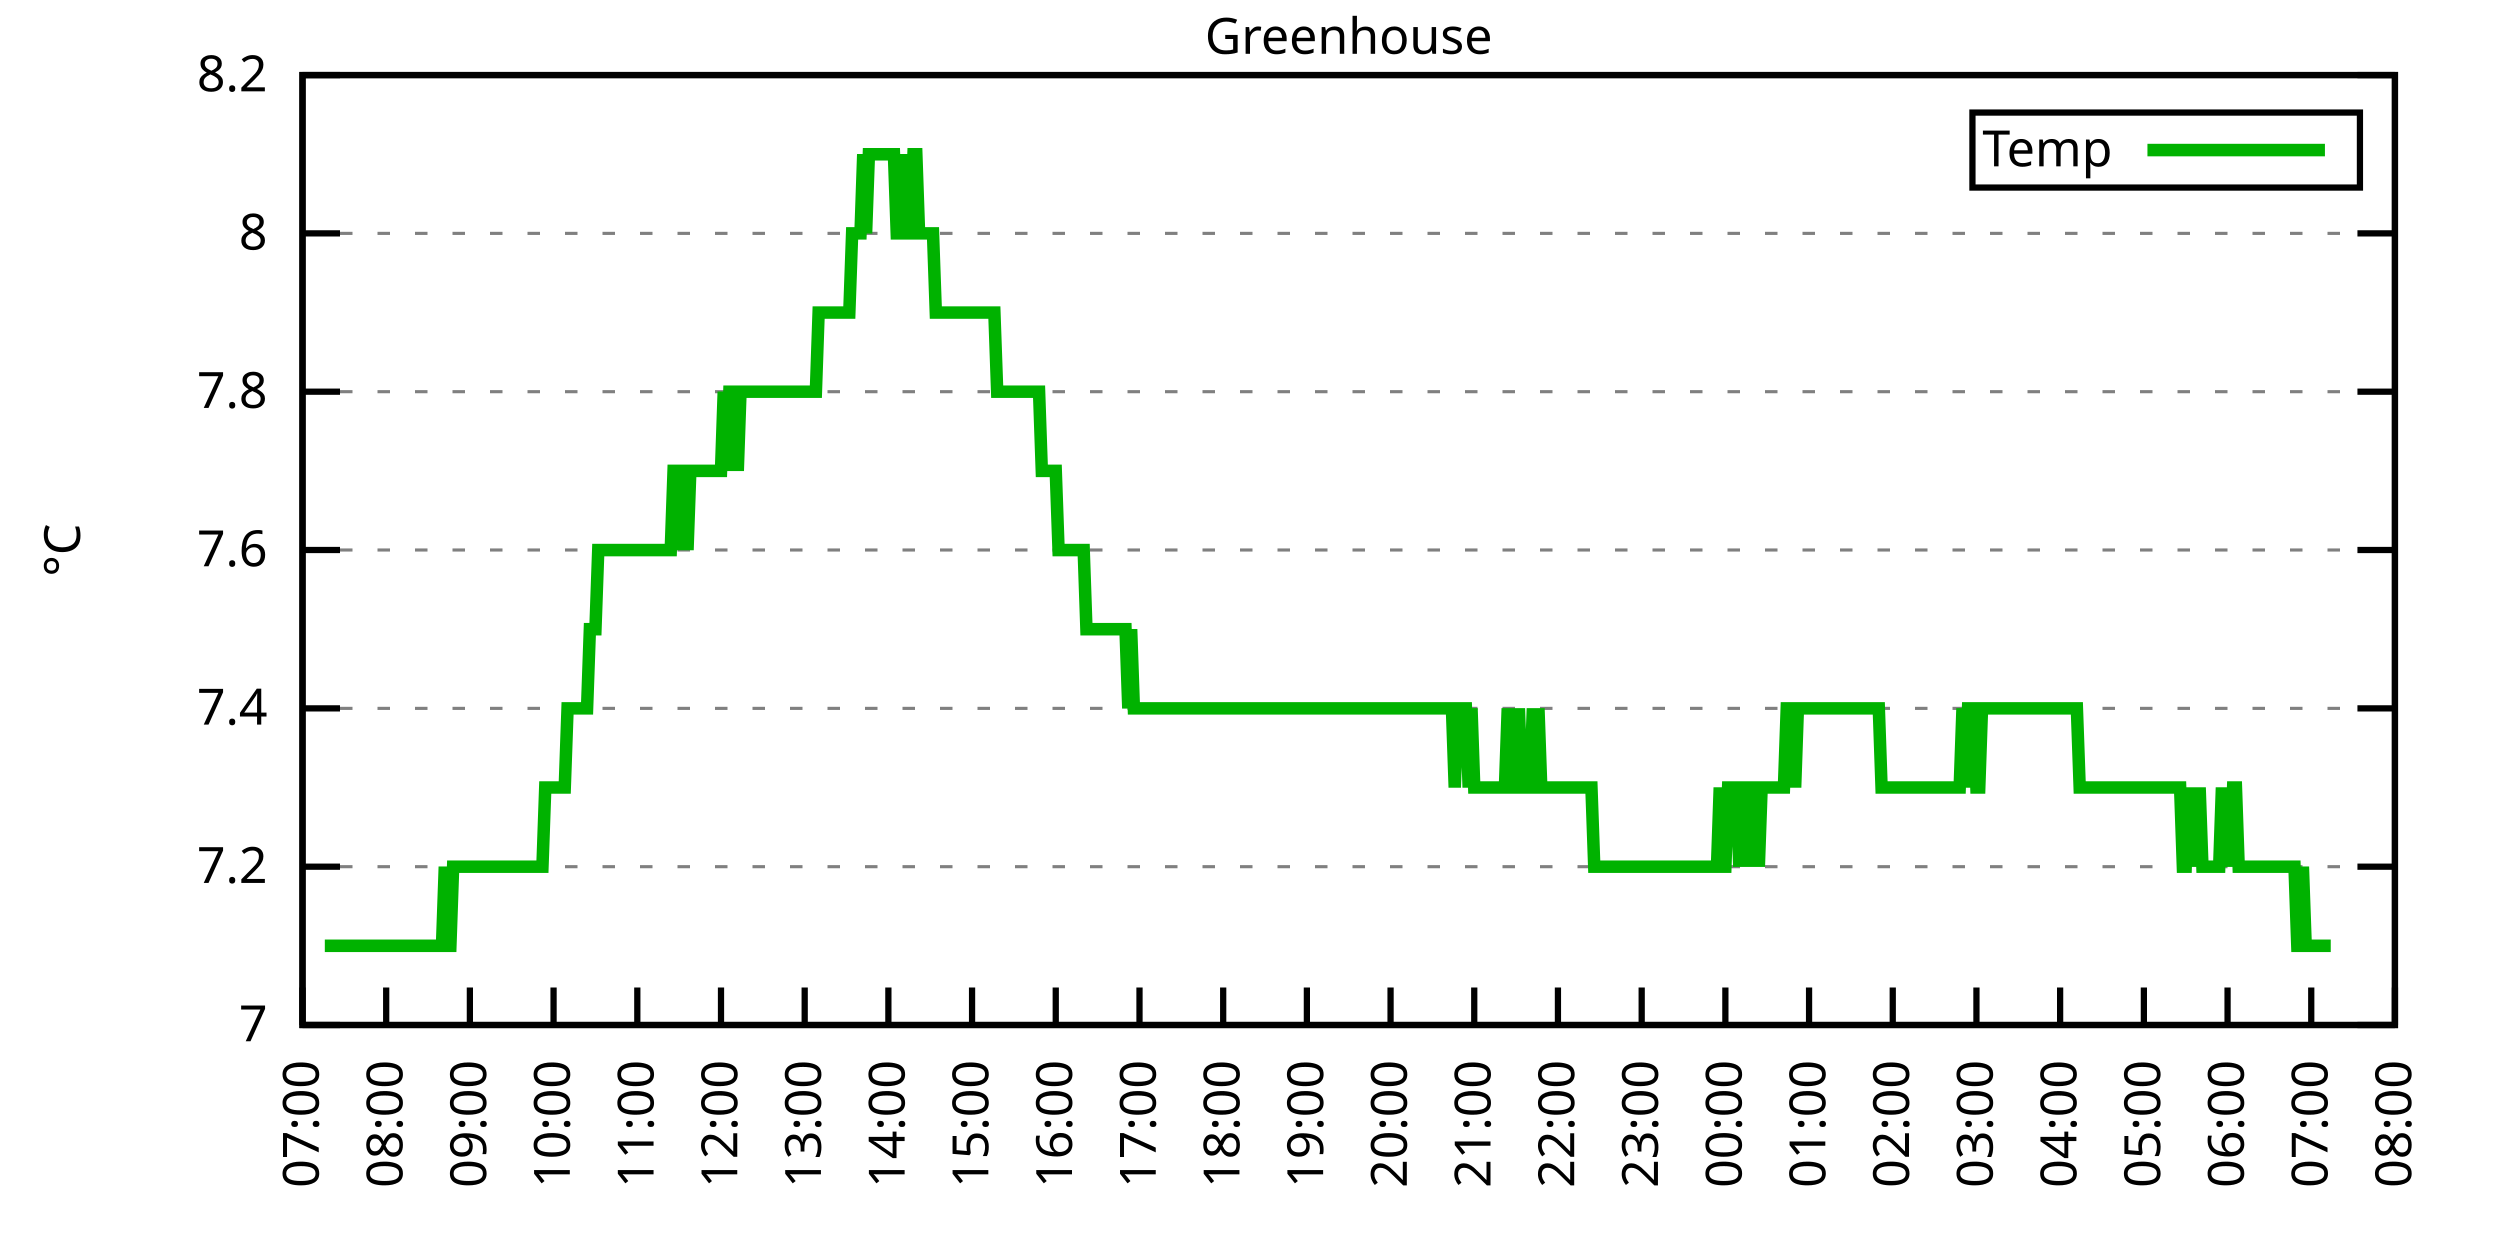
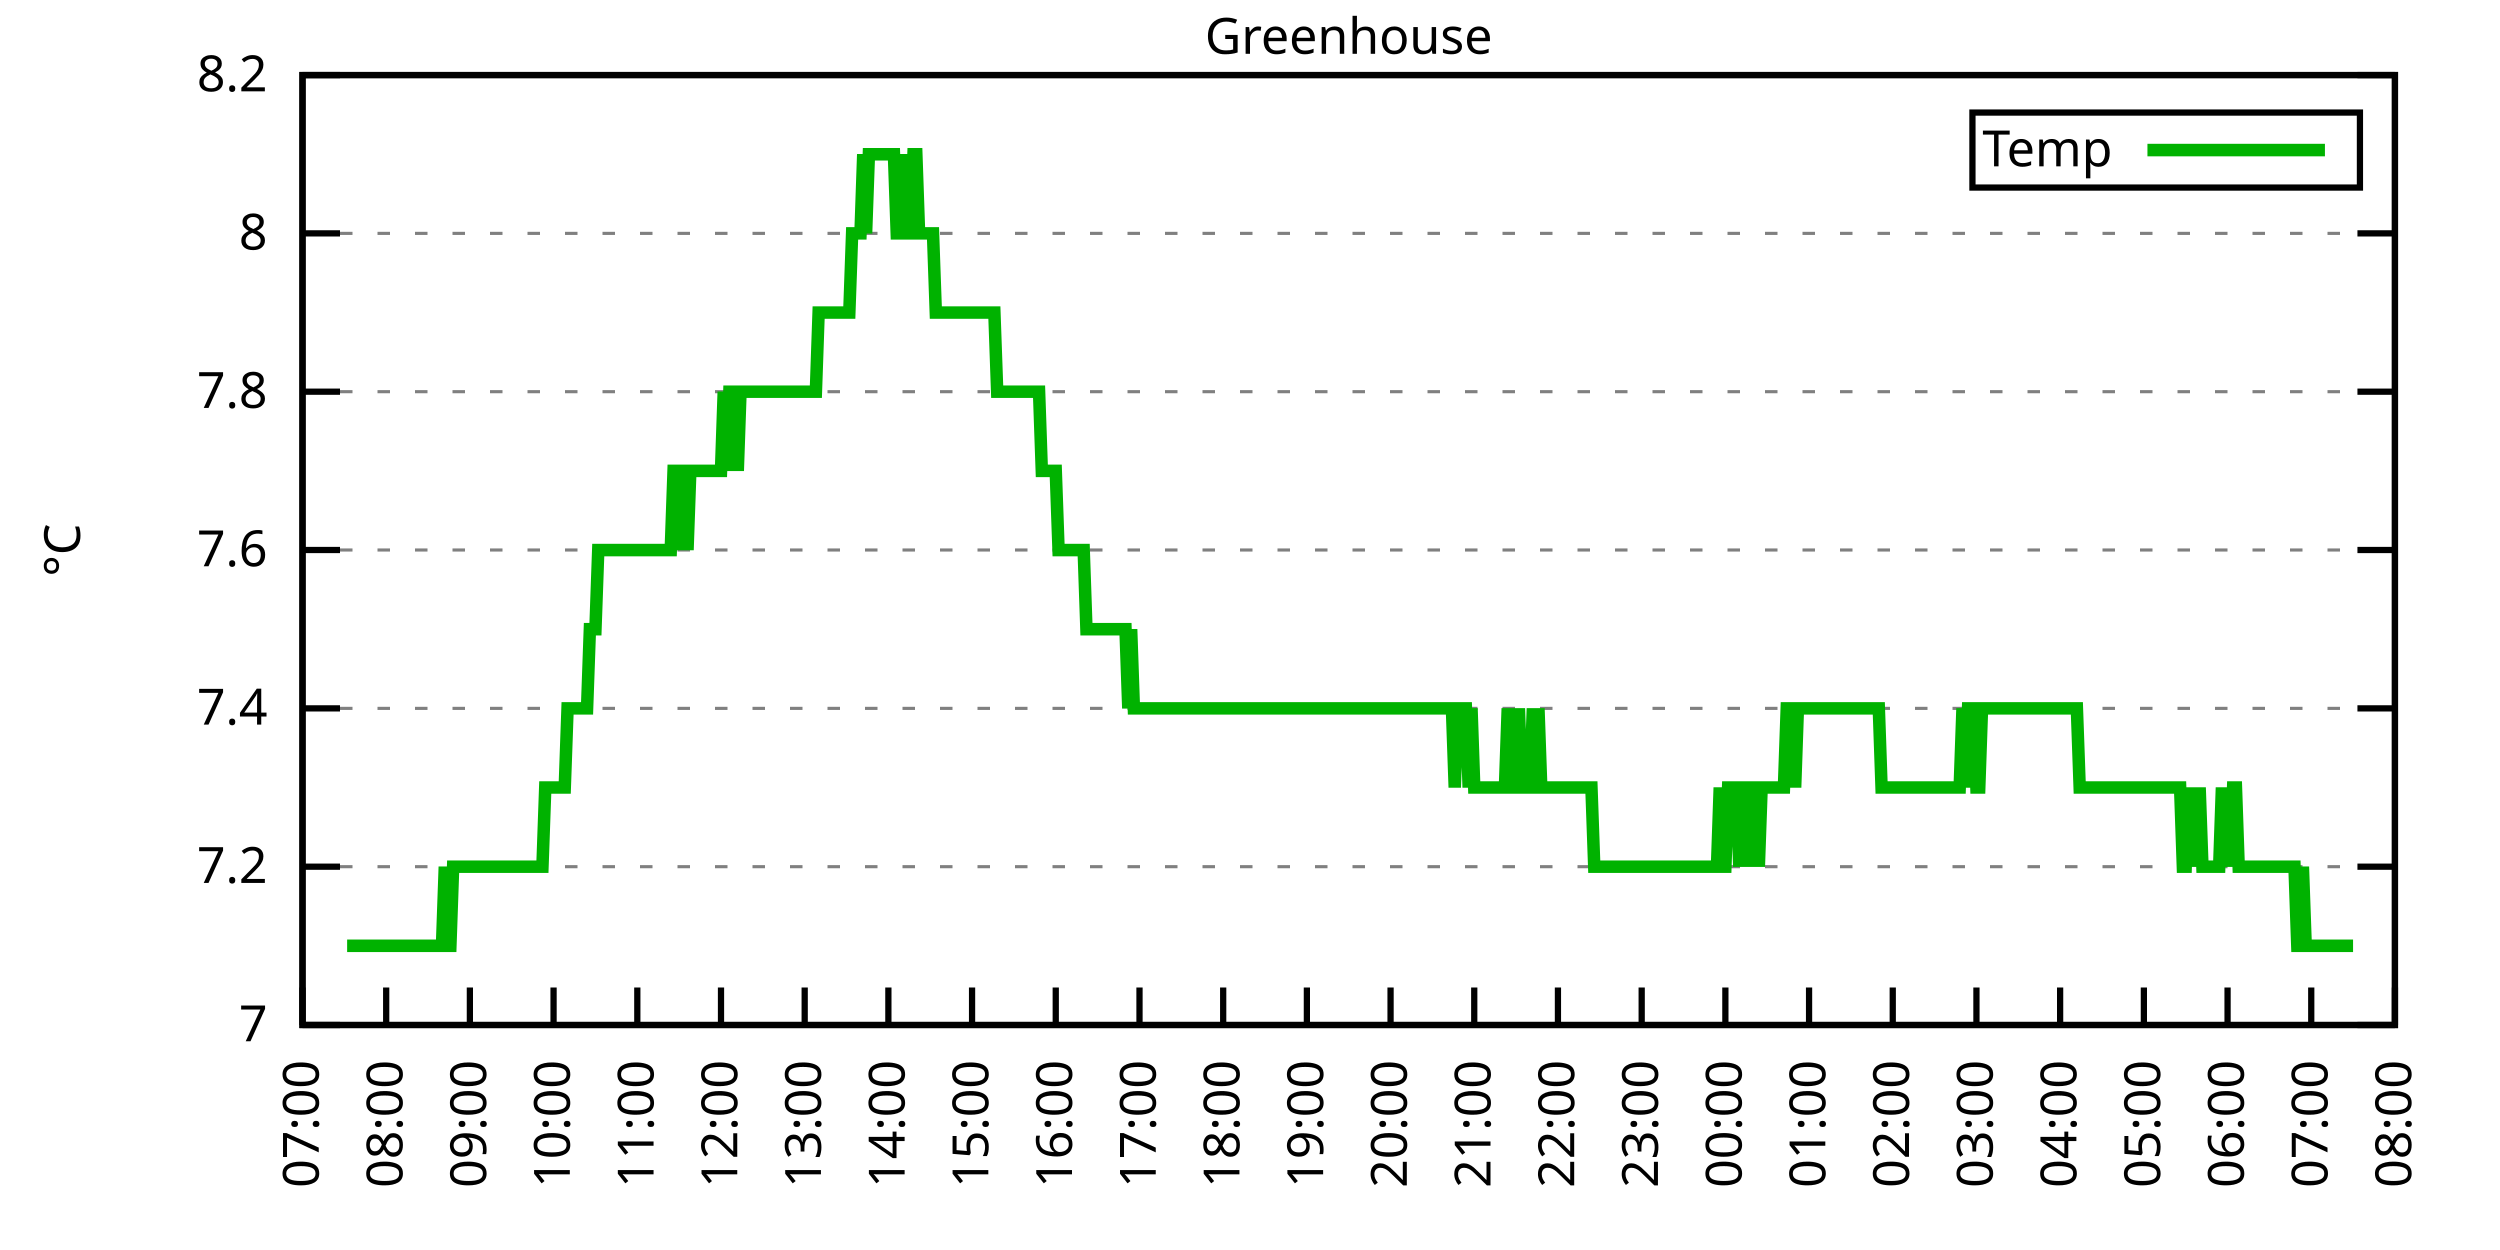
<svg xmlns="http://www.w3.org/2000/svg" xmlns:xlink="http://www.w3.org/1999/xlink" width="400" height="200" viewBox="0 0 400 200">
  <g id="gnuplot_canvas">
    <rect x="0" y="0" width="400" height="200" fill="none" />
    <defs>
      <circle id="gpDot" r="0.5" stroke-width="0.5" stroke="currentColor" />
      <path id="gpPt0" stroke-width="0.333" stroke="currentColor" d="M-1,0 h2 M0,-1 v2" />
      <path id="gpPt1" stroke-width="0.333" stroke="currentColor" d="M-1,-1 L1,1 M1,-1 L-1,1" />
      <path id="gpPt2" stroke-width="0.333" stroke="currentColor" d="M-1,0 L1,0 M0,-1 L0,1 M-1,-1 L1,1 M-1,1 L1,-1" />
      <rect id="gpPt3" stroke-width="0.333" stroke="currentColor" x="-1" y="-1" width="2" height="2" />
      <rect id="gpPt4" stroke-width="0.333" stroke="currentColor" fill="currentColor" x="-1" y="-1" width="2" height="2" />
      <circle id="gpPt5" stroke-width="0.333" stroke="currentColor" cx="0" cy="0" r="1" />
      <use xlink:href="#gpPt5" id="gpPt6" fill="currentColor" stroke="none" />
      <path id="gpPt7" stroke-width="0.333" stroke="currentColor" d="M0,-1.33 L-1.33,0.67 L1.33,0.67 z" />
      <use xlink:href="#gpPt7" id="gpPt8" fill="currentColor" stroke="none" />
      <use xlink:href="#gpPt7" id="gpPt9" stroke="currentColor" transform="rotate(180)" />
      <use xlink:href="#gpPt9" id="gpPt10" fill="currentColor" stroke="none" />
      <use xlink:href="#gpPt3" id="gpPt11" stroke="currentColor" transform="rotate(45)" />
      <use xlink:href="#gpPt11" id="gpPt12" fill="currentColor" stroke="none" />
      <path id="gpPt13" stroke-width="0.333" stroke="currentColor" d="M0,1.330 L1.265,0.411 L0.782,-1.067 L-0.782,-1.076 L-1.265,0.411 z" />
      <use xlink:href="#gpPt13" id="gpPt14" fill="currentColor" stroke="none" />
      <filter id="textbox" filterUnits="objectBoundingBox" x="0" y="0" height="1" width="1">
        <feFlood flood-color="white" flood-opacity="1" result="bgnd" />
        <feComposite in="SourceGraphic" in2="bgnd" operator="atop" />
      </filter>
      <filter id="greybox" filterUnits="objectBoundingBox" x="0" y="0" height="1" width="1">
        <feFlood flood-color="lightgrey" flood-opacity="1" result="grey" />
        <feComposite in="SourceGraphic" in2="grey" operator="atop" />
      </filter>
    </defs>
    <g fill="none" color="white" stroke="currentColor" stroke-width="1.00" stroke-linecap="butt" stroke-linejoin="miter">
</g>
    <g fill="none" color="black" stroke="currentColor" stroke-width="1.00" stroke-linecap="butt" stroke-linejoin="miter">
      <g stroke="none" shape-rendering="crispEdges">
        <polygon fill="rgb(255, 255, 255)" points="48.40,164.00 383.18,164.00 383.18,12.02 48.40,12.02 " />
      </g>
    </g>
    <g fill="none" color="black" stroke="currentColor" stroke-width="1.00" stroke-linecap="butt" stroke-linejoin="miter">
</g>
    <g fill="none" color="black" stroke="black" stroke-width="0.50" stroke-linecap="butt" stroke-linejoin="miter">
</g>
    <g fill="none" color="gray" stroke="currentColor" stroke-width="0.50" stroke-linecap="butt" stroke-linejoin="miter">
      <path stroke="gray" stroke-dasharray="2,4" class="gridline" d="M48.40,164.00 L383.19,164.00  " />
    </g>
    <g fill="none" color="gray" stroke="gray" stroke-width="1.00" stroke-linecap="butt" stroke-linejoin="miter">
</g>
    <g fill="none" color="black" stroke="currentColor" stroke-width="1.00" stroke-linecap="butt" stroke-linejoin="miter">
      <path stroke="black" d="M48.40,164.00 L54.40,164.00 M383.19,164.00 L377.19,164.00  " />
      <g transform="translate(42.80,166.60)" stroke="none" fill="black" font-family="Sans" font-size="8.00" text-anchor="end">
        <text>
          <tspan font-family="Sans"> 7</tspan>
        </text>
      </g>
    </g>
    <g fill="none" color="black" stroke="currentColor" stroke-width="1.00" stroke-linecap="butt" stroke-linejoin="miter">
</g>
    <g fill="none" color="black" stroke="black" stroke-width="0.50" stroke-linecap="butt" stroke-linejoin="miter">
</g>
    <g fill="none" color="gray" stroke="currentColor" stroke-width="0.50" stroke-linecap="butt" stroke-linejoin="miter">
      <path stroke="gray" stroke-dasharray="2,4" class="gridline" d="M48.40,138.67 L383.19,138.67  " />
    </g>
    <g fill="none" color="gray" stroke="gray" stroke-width="1.00" stroke-linecap="butt" stroke-linejoin="miter">
</g>
    <g fill="none" color="black" stroke="currentColor" stroke-width="1.00" stroke-linecap="butt" stroke-linejoin="miter">
      <path stroke="black" d="M48.40,138.67 L54.40,138.67 M383.19,138.67 L377.19,138.67  " />
      <g transform="translate(42.80,141.27)" stroke="none" fill="black" font-family="Sans" font-size="8.00" text-anchor="end">
        <text>
          <tspan font-family="Sans"> 7.2</tspan>
        </text>
      </g>
    </g>
    <g fill="none" color="black" stroke="currentColor" stroke-width="1.00" stroke-linecap="butt" stroke-linejoin="miter">
</g>
    <g fill="none" color="black" stroke="black" stroke-width="0.50" stroke-linecap="butt" stroke-linejoin="miter">
</g>
    <g fill="none" color="gray" stroke="currentColor" stroke-width="0.50" stroke-linecap="butt" stroke-linejoin="miter">
      <path stroke="gray" stroke-dasharray="2,4" class="gridline" d="M48.40,113.34 L383.19,113.34  " />
    </g>
    <g fill="none" color="gray" stroke="gray" stroke-width="1.00" stroke-linecap="butt" stroke-linejoin="miter">
</g>
    <g fill="none" color="black" stroke="currentColor" stroke-width="1.00" stroke-linecap="butt" stroke-linejoin="miter">
      <path stroke="black" d="M48.40,113.34 L54.40,113.34 M383.19,113.34 L377.19,113.34  " />
      <g transform="translate(42.80,115.94)" stroke="none" fill="black" font-family="Sans" font-size="8.00" text-anchor="end">
        <text>
          <tspan font-family="Sans"> 7.4</tspan>
        </text>
      </g>
    </g>
    <g fill="none" color="black" stroke="currentColor" stroke-width="1.00" stroke-linecap="butt" stroke-linejoin="miter">
</g>
    <g fill="none" color="black" stroke="black" stroke-width="0.50" stroke-linecap="butt" stroke-linejoin="miter">
</g>
    <g fill="none" color="gray" stroke="currentColor" stroke-width="0.50" stroke-linecap="butt" stroke-linejoin="miter">
      <path stroke="gray" stroke-dasharray="2,4" class="gridline" d="M48.40,88.00 L383.19,88.00  " />
    </g>
    <g fill="none" color="gray" stroke="gray" stroke-width="1.00" stroke-linecap="butt" stroke-linejoin="miter">
</g>
    <g fill="none" color="black" stroke="currentColor" stroke-width="1.00" stroke-linecap="butt" stroke-linejoin="miter">
      <path stroke="black" d="M48.40,88.00 L54.40,88.00 M383.19,88.00 L377.19,88.00  " />
      <g transform="translate(42.80,90.60)" stroke="none" fill="black" font-family="Sans" font-size="8.00" text-anchor="end">
        <text>
          <tspan font-family="Sans"> 7.6</tspan>
        </text>
      </g>
    </g>
    <g fill="none" color="black" stroke="currentColor" stroke-width="1.00" stroke-linecap="butt" stroke-linejoin="miter">
</g>
    <g fill="none" color="black" stroke="black" stroke-width="0.50" stroke-linecap="butt" stroke-linejoin="miter">
</g>
    <g fill="none" color="gray" stroke="currentColor" stroke-width="0.50" stroke-linecap="butt" stroke-linejoin="miter">
      <path stroke="gray" stroke-dasharray="2,4" class="gridline" d="M48.40,62.67 L383.19,62.67  " />
    </g>
    <g fill="none" color="gray" stroke="gray" stroke-width="1.00" stroke-linecap="butt" stroke-linejoin="miter">
</g>
    <g fill="none" color="black" stroke="currentColor" stroke-width="1.00" stroke-linecap="butt" stroke-linejoin="miter">
      <path stroke="black" d="M48.40,62.67 L54.40,62.67 M383.19,62.67 L377.19,62.67  " />
      <g transform="translate(42.80,65.27)" stroke="none" fill="black" font-family="Sans" font-size="8.00" text-anchor="end">
        <text>
          <tspan font-family="Sans"> 7.8</tspan>
        </text>
      </g>
    </g>
    <g fill="none" color="black" stroke="currentColor" stroke-width="1.00" stroke-linecap="butt" stroke-linejoin="miter">
</g>
    <g fill="none" color="black" stroke="black" stroke-width="0.50" stroke-linecap="butt" stroke-linejoin="miter">
</g>
    <g fill="none" color="gray" stroke="currentColor" stroke-width="0.50" stroke-linecap="butt" stroke-linejoin="miter">
      <path stroke="gray" stroke-dasharray="2,4" class="gridline" d="M48.40,37.34 L383.19,37.34  " />
    </g>
    <g fill="none" color="gray" stroke="gray" stroke-width="1.00" stroke-linecap="butt" stroke-linejoin="miter">
</g>
    <g fill="none" color="black" stroke="currentColor" stroke-width="1.00" stroke-linecap="butt" stroke-linejoin="miter">
      <path stroke="black" d="M48.40,37.34 L54.40,37.34 M383.19,37.34 L377.19,37.34  " />
      <g transform="translate(42.80,39.94)" stroke="none" fill="black" font-family="Sans" font-size="8.00" text-anchor="end">
        <text>
          <tspan font-family="Sans"> 8</tspan>
        </text>
      </g>
    </g>
    <g fill="none" color="black" stroke="currentColor" stroke-width="1.00" stroke-linecap="butt" stroke-linejoin="miter">
</g>
    <g fill="none" color="black" stroke="black" stroke-width="0.50" stroke-linecap="butt" stroke-linejoin="miter">
</g>
    <g fill="none" color="gray" stroke="currentColor" stroke-width="0.50" stroke-linecap="butt" stroke-linejoin="miter">
      <path stroke="gray" stroke-dasharray="2,4" class="gridline" d="M48.40,12.01 L383.19,12.01  " />
    </g>
    <g fill="none" color="gray" stroke="gray" stroke-width="1.00" stroke-linecap="butt" stroke-linejoin="miter">
</g>
    <g fill="none" color="black" stroke="currentColor" stroke-width="1.00" stroke-linecap="butt" stroke-linejoin="miter">
      <path stroke="black" d="M48.40,12.01 L54.40,12.01 M383.19,12.01 L377.19,12.01  " />
      <g transform="translate(42.80,14.61)" stroke="none" fill="black" font-family="Sans" font-size="8.00" text-anchor="end">
        <text>
          <tspan font-family="Sans"> 8.2</tspan>
        </text>
      </g>
    </g>
    <g fill="none" color="black" stroke="currentColor" stroke-width="1.00" stroke-linecap="butt" stroke-linejoin="miter">
      <path stroke="black" d="M48.40,164.00 L48.40,158.00  " />
      <g transform="translate(51.00,169.60) rotate(270.00)" stroke="none" fill="black" font-family="Sans" font-size="8.00" text-anchor="end">
        <text>
          <tspan font-family="Sans">07:00</tspan>
        </text>
      </g>
    </g>
    <g fill="none" color="black" stroke="currentColor" stroke-width="1.00" stroke-linecap="butt" stroke-linejoin="miter">
      <path stroke="black" d="M61.79,164.00 L61.79,158.00  " />
      <g transform="translate(64.39,169.60) rotate(270.00)" stroke="none" fill="black" font-family="Sans" font-size="8.00" text-anchor="end">
        <text>
          <tspan font-family="Sans">08:00</tspan>
        </text>
      </g>
    </g>
    <g fill="none" color="black" stroke="currentColor" stroke-width="1.00" stroke-linecap="butt" stroke-linejoin="miter">
      <path stroke="black" d="M75.18,164.00 L75.18,158.00  " />
      <g transform="translate(77.78,169.60) rotate(270.00)" stroke="none" fill="black" font-family="Sans" font-size="8.00" text-anchor="end">
        <text>
          <tspan font-family="Sans">09:00</tspan>
        </text>
      </g>
    </g>
    <g fill="none" color="black" stroke="currentColor" stroke-width="1.00" stroke-linecap="butt" stroke-linejoin="miter">
      <path stroke="black" d="M88.57,164.00 L88.57,158.00  " />
      <g transform="translate(91.17,169.60) rotate(270.00)" stroke="none" fill="black" font-family="Sans" font-size="8.00" text-anchor="end">
        <text>
          <tspan font-family="Sans">10:00</tspan>
        </text>
      </g>
    </g>
    <g fill="none" color="black" stroke="currentColor" stroke-width="1.00" stroke-linecap="butt" stroke-linejoin="miter">
      <path stroke="black" d="M101.97,164.00 L101.97,158.00  " />
      <g transform="translate(104.57,169.60) rotate(270.00)" stroke="none" fill="black" font-family="Sans" font-size="8.00" text-anchor="end">
        <text>
          <tspan font-family="Sans">11:00</tspan>
        </text>
      </g>
    </g>
    <g fill="none" color="black" stroke="currentColor" stroke-width="1.00" stroke-linecap="butt" stroke-linejoin="miter">
      <path stroke="black" d="M115.36,164.00 L115.36,158.00  " />
      <g transform="translate(117.96,169.60) rotate(270.00)" stroke="none" fill="black" font-family="Sans" font-size="8.00" text-anchor="end">
        <text>
          <tspan font-family="Sans">12:00</tspan>
        </text>
      </g>
    </g>
    <g fill="none" color="black" stroke="currentColor" stroke-width="1.00" stroke-linecap="butt" stroke-linejoin="miter">
      <path stroke="black" d="M128.75,164.00 L128.75,158.00  " />
      <g transform="translate(131.35,169.60) rotate(270.00)" stroke="none" fill="black" font-family="Sans" font-size="8.00" text-anchor="end">
        <text>
          <tspan font-family="Sans">13:00</tspan>
        </text>
      </g>
    </g>
    <g fill="none" color="black" stroke="currentColor" stroke-width="1.00" stroke-linecap="butt" stroke-linejoin="miter">
      <path stroke="black" d="M142.14,164.00 L142.14,158.00  " />
      <g transform="translate(144.74,169.60) rotate(270.00)" stroke="none" fill="black" font-family="Sans" font-size="8.00" text-anchor="end">
        <text>
          <tspan font-family="Sans">14:00</tspan>
        </text>
      </g>
    </g>
    <g fill="none" color="black" stroke="currentColor" stroke-width="1.00" stroke-linecap="butt" stroke-linejoin="miter">
      <path stroke="black" d="M155.53,164.00 L155.53,158.00  " />
      <g transform="translate(158.13,169.60) rotate(270.00)" stroke="none" fill="black" font-family="Sans" font-size="8.00" text-anchor="end">
        <text>
          <tspan font-family="Sans">15:00</tspan>
        </text>
      </g>
    </g>
    <g fill="none" color="black" stroke="currentColor" stroke-width="1.00" stroke-linecap="butt" stroke-linejoin="miter">
      <path stroke="black" d="M168.92,164.00 L168.92,158.00  " />
      <g transform="translate(171.52,169.60) rotate(270.00)" stroke="none" fill="black" font-family="Sans" font-size="8.00" text-anchor="end">
        <text>
          <tspan font-family="Sans">16:00</tspan>
        </text>
      </g>
    </g>
    <g fill="none" color="black" stroke="currentColor" stroke-width="1.00" stroke-linecap="butt" stroke-linejoin="miter">
      <path stroke="black" d="M182.32,164.00 L182.32,158.00  " />
      <g transform="translate(184.92,169.60) rotate(270.00)" stroke="none" fill="black" font-family="Sans" font-size="8.00" text-anchor="end">
        <text>
          <tspan font-family="Sans">17:00</tspan>
        </text>
      </g>
    </g>
    <g fill="none" color="black" stroke="currentColor" stroke-width="1.00" stroke-linecap="butt" stroke-linejoin="miter">
      <path stroke="black" d="M195.71,164.00 L195.71,158.00  " />
      <g transform="translate(198.31,169.60) rotate(270.00)" stroke="none" fill="black" font-family="Sans" font-size="8.00" text-anchor="end">
        <text>
          <tspan font-family="Sans">18:00</tspan>
        </text>
      </g>
    </g>
    <g fill="none" color="black" stroke="currentColor" stroke-width="1.00" stroke-linecap="butt" stroke-linejoin="miter">
      <path stroke="black" d="M209.10,164.00 L209.10,158.00  " />
      <g transform="translate(211.70,169.60) rotate(270.00)" stroke="none" fill="black" font-family="Sans" font-size="8.00" text-anchor="end">
        <text>
          <tspan font-family="Sans">19:00</tspan>
        </text>
      </g>
    </g>
    <g fill="none" color="black" stroke="currentColor" stroke-width="1.00" stroke-linecap="butt" stroke-linejoin="miter">
      <path stroke="black" d="M222.49,164.00 L222.49,158.00  " />
      <g transform="translate(225.09,169.60) rotate(270.00)" stroke="none" fill="black" font-family="Sans" font-size="8.00" text-anchor="end">
        <text>
          <tspan font-family="Sans">20:00</tspan>
        </text>
      </g>
    </g>
    <g fill="none" color="black" stroke="currentColor" stroke-width="1.00" stroke-linecap="butt" stroke-linejoin="miter">
      <path stroke="black" d="M235.88,164.00 L235.88,158.00  " />
      <g transform="translate(238.48,169.60) rotate(270.00)" stroke="none" fill="black" font-family="Sans" font-size="8.00" text-anchor="end">
        <text>
          <tspan font-family="Sans">21:00</tspan>
        </text>
      </g>
    </g>
    <g fill="none" color="black" stroke="currentColor" stroke-width="1.00" stroke-linecap="butt" stroke-linejoin="miter">
      <path stroke="black" d="M249.27,164.00 L249.27,158.00  " />
      <g transform="translate(251.87,169.60) rotate(270.00)" stroke="none" fill="black" font-family="Sans" font-size="8.00" text-anchor="end">
        <text>
          <tspan font-family="Sans">22:00</tspan>
        </text>
      </g>
    </g>
    <g fill="none" color="black" stroke="currentColor" stroke-width="1.00" stroke-linecap="butt" stroke-linejoin="miter">
      <path stroke="black" d="M262.67,164.00 L262.67,158.00  " />
      <g transform="translate(265.27,169.60) rotate(270.00)" stroke="none" fill="black" font-family="Sans" font-size="8.00" text-anchor="end">
        <text>
          <tspan font-family="Sans">23:00</tspan>
        </text>
      </g>
    </g>
    <g fill="none" color="black" stroke="currentColor" stroke-width="1.00" stroke-linecap="butt" stroke-linejoin="miter">
      <path stroke="black" d="M276.06,164.00 L276.06,158.00  " />
      <g transform="translate(278.66,169.60) rotate(270.00)" stroke="none" fill="black" font-family="Sans" font-size="8.00" text-anchor="end">
        <text>
          <tspan font-family="Sans">00:00</tspan>
        </text>
      </g>
    </g>
    <g fill="none" color="black" stroke="currentColor" stroke-width="1.00" stroke-linecap="butt" stroke-linejoin="miter">
      <path stroke="black" d="M289.45,164.00 L289.45,158.00  " />
      <g transform="translate(292.05,169.60) rotate(270.00)" stroke="none" fill="black" font-family="Sans" font-size="8.00" text-anchor="end">
        <text>
          <tspan font-family="Sans">01:00</tspan>
        </text>
      </g>
    </g>
    <g fill="none" color="black" stroke="currentColor" stroke-width="1.00" stroke-linecap="butt" stroke-linejoin="miter">
      <path stroke="black" d="M302.84,164.00 L302.84,158.00  " />
      <g transform="translate(305.44,169.60) rotate(270.00)" stroke="none" fill="black" font-family="Sans" font-size="8.00" text-anchor="end">
        <text>
          <tspan font-family="Sans">02:00</tspan>
        </text>
      </g>
    </g>
    <g fill="none" color="black" stroke="currentColor" stroke-width="1.00" stroke-linecap="butt" stroke-linejoin="miter">
      <path stroke="black" d="M316.23,164.00 L316.23,158.00  " />
      <g transform="translate(318.83,169.60) rotate(270.00)" stroke="none" fill="black" font-family="Sans" font-size="8.00" text-anchor="end">
        <text>
          <tspan font-family="Sans">03:00</tspan>
        </text>
      </g>
    </g>
    <g fill="none" color="black" stroke="currentColor" stroke-width="1.00" stroke-linecap="butt" stroke-linejoin="miter">
      <path stroke="black" d="M329.62,164.00 L329.62,158.00  " />
      <g transform="translate(332.22,169.60) rotate(270.00)" stroke="none" fill="black" font-family="Sans" font-size="8.00" text-anchor="end">
        <text>
          <tspan font-family="Sans">04:00</tspan>
        </text>
      </g>
    </g>
    <g fill="none" color="black" stroke="currentColor" stroke-width="1.00" stroke-linecap="butt" stroke-linejoin="miter">
      <path stroke="black" d="M343.02,164.00 L343.02,158.00  " />
      <g transform="translate(345.62,169.60) rotate(270.00)" stroke="none" fill="black" font-family="Sans" font-size="8.00" text-anchor="end">
        <text>
          <tspan font-family="Sans">05:00</tspan>
        </text>
      </g>
    </g>
    <g fill="none" color="black" stroke="currentColor" stroke-width="1.00" stroke-linecap="butt" stroke-linejoin="miter">
      <path stroke="black" d="M356.41,164.00 L356.41,158.00  " />
      <g transform="translate(359.01,169.60) rotate(270.00)" stroke="none" fill="black" font-family="Sans" font-size="8.00" text-anchor="end">
        <text>
          <tspan font-family="Sans">06:00</tspan>
        </text>
      </g>
    </g>
    <g fill="none" color="black" stroke="currentColor" stroke-width="1.00" stroke-linecap="butt" stroke-linejoin="miter">
      <path stroke="black" d="M369.80,164.00 L369.80,158.00  " />
      <g transform="translate(372.40,169.60) rotate(270.00)" stroke="none" fill="black" font-family="Sans" font-size="8.00" text-anchor="end">
        <text>
          <tspan font-family="Sans">07:00</tspan>
        </text>
      </g>
    </g>
    <g fill="none" color="black" stroke="currentColor" stroke-width="1.00" stroke-linecap="butt" stroke-linejoin="miter">
      <path stroke="black" d="M383.19,164.00 L383.19,158.00  " />
      <g transform="translate(385.79,169.60) rotate(270.00)" stroke="none" fill="black" font-family="Sans" font-size="8.00" text-anchor="end">
        <text>
          <tspan font-family="Sans">08:00</tspan>
        </text>
      </g>
    </g>
    <g fill="none" color="black" stroke="currentColor" stroke-width="1.00" stroke-linecap="butt" stroke-linejoin="miter">
</g>
    <g fill="none" color="black" stroke="currentColor" stroke-width="1.00" stroke-linecap="butt" stroke-linejoin="miter">
      <path stroke="black" d="M48.40,12.01 L48.40,164.00 L383.19,164.00 L383.19,12.01 L48.40,12.01 Z  " />
    </g>
    <g fill="none" color="black" stroke="currentColor" stroke-width="1.00" stroke-linecap="butt" stroke-linejoin="miter">
</g>
    <g fill="none" color="black" stroke="currentColor" stroke-width="1.00" stroke-linecap="butt" stroke-linejoin="miter">
      <path stroke="black" d="M315.59,30.01 L315.59,18.01 L377.59,18.01 L377.59,30.01 L315.59,30.01 Z  " />
    </g>
    <g id="Greenhouse_plot_1">
      <g fill="none" color="white" stroke="black" stroke-width="2.00" stroke-linecap="butt" stroke-linejoin="miter">
</g>
      <g fill="none" color="black" stroke="currentColor" stroke-width="2.00" stroke-linecap="butt" stroke-linejoin="miter">
        <g transform="translate(337.99,26.61)" stroke="none" fill="black" font-family="Sans" font-size="8.00" text-anchor="end">
          <text>
            <tspan font-family="Sans">Temp</tspan>
          </text>
        </g>
      </g>
      <g fill="none" color="black" stroke="currentColor" stroke-width="2.00" stroke-linecap="butt" stroke-linejoin="miter">
-         <path stroke="rgb(  0, 178,   0)" d="M343.59,24.01 L371.99,24.01 M51.97,151.33 L52.42,151.33 L52.86,151.33 L53.31,151.33 L53.76,151.33 L54.20,151.33   L54.65,151.33 L55.10,151.33 L55.54,151.33 L55.99,151.33 L56.43,151.33 L56.88,151.33 L57.33,151.33 L57.77,151.33   L58.22,151.33 L58.67,151.33 L59.11,151.33 L59.56,151.33 L60.01,151.33 L60.45,151.33 L60.90,151.33 L61.35,151.33   L61.79,151.33 L62.24,151.33 L62.68,151.33 L63.13,151.33 L63.58,151.33 L64.02,151.33 L64.47,151.33 L64.92,151.33   L65.36,151.33 L65.81,151.33 L66.26,151.33 L66.70,151.33 L67.15,151.33 L67.59,151.33 L68.04,151.33 L68.49,151.33   L68.93,151.33 L69.38,151.33 L69.83,151.33 L70.27,151.33 L70.72,151.33 L71.17,138.67 L71.61,151.33 L72.06,151.33   L72.50,138.67 L72.95,138.67 L73.40,138.67 L73.84,138.67 L74.29,138.67 L74.74,138.67 L75.18,138.67 L75.63,138.67   L76.08,138.67 L76.52,138.67 L76.97,138.67 L77.42,138.67 L77.86,138.67 L78.31,138.67 L78.75,138.67 L79.20,138.67   L79.65,138.67 L80.09,138.67 L80.54,138.67 L80.99,138.67 L81.43,138.67 L81.88,138.67 L82.33,138.67 L82.77,138.67   L83.22,138.67 L83.66,138.67 L84.11,138.67 L84.56,138.67 L85.00,138.67 L85.45,138.67 L85.90,138.67 L86.34,138.67   L86.79,138.67 L87.24,126.00 L87.68,126.00 L88.13,126.00 L88.57,126.00 L89.02,126.00 L89.47,126.00 L89.91,126.00   L90.36,126.00 L90.81,113.34 L91.25,113.34 L91.70,113.34 L92.15,113.34 L92.59,113.34 L93.04,113.34 L93.49,113.34   L93.93,113.34 L94.38,100.67 L94.82,100.67 L95.27,100.67 L95.72,88.01 L96.16,88.01 L96.61,88.01 L97.06,88.01   L97.50,88.01 L97.95,88.01 L98.40,88.01 L98.84,88.01 L99.29,88.01 L99.73,88.01 L100.18,88.01 L100.63,88.01   L101.07,88.01 L101.52,88.01 L101.97,88.01 L102.41,88.01 L102.86,88.01 L103.31,88.01 L103.75,88.01 L104.20,88.01   L104.64,88.01 L105.09,88.01 L105.54,88.01 L105.98,88.01 L106.43,88.01 L106.88,88.01 L107.32,88.01 L107.77,75.34   L108.22,75.34 L108.66,75.34 L109.11,88.01 L109.55,75.34 L110.00,88.01 L110.45,75.34 L110.89,75.34 L111.34,75.34   L111.79,75.34 L112.23,75.34 L112.68,75.34 L113.13,75.34 L113.57,75.34 L114.02,75.34 L114.47,75.34 L114.91,75.34   L115.36,75.34 L115.80,62.67 L116.25,75.34 L116.70,62.67 L117.14,62.67 L117.59,62.67 L118.04,75.34 L118.48,62.67   L118.93,62.67 L119.38,62.67 L119.82,62.67 L120.27,62.67 L120.71,62.67 L121.16,62.67 L121.61,62.67 L122.05,62.67   L122.50,62.67 L122.95,62.67 L123.39,62.67 L123.84,62.67 L124.29,62.67 L124.73,62.67 L125.18,62.67 L125.62,62.67   L126.07,62.67 L126.52,62.67 L126.96,62.67 L127.41,62.67 L127.86,62.67 L128.30,62.67 L128.75,62.67 L129.20,62.67   L129.64,62.67 L130.09,62.67 L130.54,62.67 L130.98,50.01 L131.43,50.01 L131.87,50.01 L132.32,50.01 L132.77,50.01   L133.21,50.01 L133.66,50.01 L134.11,50.01 L134.55,50.01 L135.00,50.01 L135.45,50.01 L135.89,50.01 L136.34,37.34   L136.78,37.34 L137.23,37.34 L137.68,37.34 L138.12,24.68 L138.57,37.34 L139.02,24.68 L139.46,24.68 L139.91,24.68   L140.36,24.68 L140.80,24.68 L141.25,24.68 L141.69,24.68 L142.14,24.68 L142.59,24.68 L143.03,24.68 L143.48,37.34   L143.93,37.34 L144.37,24.68 L144.82,37.34 L145.27,37.34 L145.71,37.34 L146.16,24.68 L146.61,24.68 L147.05,37.34   L147.50,37.34 L147.94,37.34 L148.39,37.34 L148.84,37.34 L149.28,37.34 L149.73,50.01 L150.18,50.01 L150.62,50.01   L151.07,50.01 L151.52,50.01 L151.96,50.01 L152.41,50.01 L152.85,50.01 L153.30,50.01 L153.75,50.01 L154.19,50.01   L154.64,50.01 L155.09,50.01 L155.53,50.01 L155.98,50.01 L156.43,50.01 L156.87,50.01 L157.32,50.01 L157.76,50.01   L158.21,50.01 L158.66,50.01 L159.10,50.01 L159.55,62.67 L160.00,62.67 L160.44,62.67 L160.89,62.67 L161.34,62.67   L161.78,62.67 L162.23,62.67 L162.67,62.67 L163.12,62.67 L163.57,62.67 L164.01,62.67 L164.46,62.67 L164.91,62.67   L165.35,62.67 L165.80,62.67 L166.25,62.67 L166.69,75.34 L167.14,75.34 L167.59,75.34 L168.03,75.34 L168.48,75.34   L168.92,75.34 L169.37,88.01 L169.82,88.01 L170.26,88.01 L170.71,88.01 L171.16,88.01 L171.60,88.01 L172.05,88.01   L172.50,88.01 L172.94,88.01 L173.39,88.01 L173.83,100.67 L174.28,100.67 L174.73,100.67 L175.17,100.67 L175.62,100.67   L176.07,100.67 L176.51,100.67 L176.96,100.67 L177.41,100.67 L177.85,100.67 L178.30,100.67 L178.74,100.67 L179.19,100.67   L179.64,100.67 L180.08,100.67 L180.53,113.34 L180.98,100.67 L181.42,113.34 L181.87,113.34 L182.32,113.34 L182.76,113.34   L183.21,113.34 L183.66,113.34 L184.10,113.34 L184.55,113.34 L184.99,113.34 L185.44,113.34 L185.89,113.34 L186.33,113.34   L186.78,113.34 L187.23,113.34 L187.67,113.34 L188.12,113.34 L188.57,113.34 L189.01,113.34 L189.46,113.34 L189.90,113.34   L190.35,113.34 L190.80,113.34 L191.24,113.34 L191.69,113.34 L192.14,113.34 L192.58,113.34 L193.03,113.34 L193.48,113.34   L193.92,113.34 L194.37,113.34 L194.81,113.34 L195.26,113.34 L195.71,113.34 L196.15,113.34 L196.60,113.34 L197.05,113.34   L197.49,113.34 L197.94,113.34 L198.39,113.34 L198.83,113.34 L199.28,113.34 L199.73,113.34 L200.17,113.34 L200.62,113.34   L201.06,113.34 L201.51,113.34 L201.96,113.34 L202.40,113.34 L202.85,113.34 L203.30,113.34 L203.74,113.34 L204.19,113.34   L204.64,113.34 L205.08,113.34 L205.53,113.34 L205.97,113.34 L206.42,113.34 L206.87,113.34 L207.31,113.34 L207.76,113.34   L208.21,113.34 L208.65,113.34 L209.10,113.34 L209.55,113.34 L209.99,113.34 L210.44,113.34 L210.88,113.34 L211.33,113.34   L211.78,113.34 L212.22,113.34 L212.67,113.34 L213.12,113.34 L213.56,113.34 L214.01,113.34 L214.46,113.34 L214.90,113.34   L215.35,113.34 L215.80,113.34 L216.24,113.34 L216.69,113.34 L217.13,113.34 L217.58,113.34 L218.03,113.34 L218.47,113.34   L218.92,113.34 L219.37,113.34 L219.81,113.34 L220.26,113.34 L220.71,113.34 L221.15,113.34 L221.60,113.34 L222.04,113.34   L222.49,113.34 L222.94,113.34 L223.38,113.34 L223.83,113.34 L224.28,113.34 L224.72,113.34 L225.17,113.34 L225.62,113.34   L226.06,113.34 L226.51,113.34 L226.95,113.34 L227.40,113.34 L227.85,113.34 L228.29,113.34 L228.74,113.34 L229.19,113.34   L229.63,113.34 L230.08,113.34 L230.53,113.34 L230.97,113.34 L231.42,113.34 L231.86,113.34 L232.31,113.34 L232.76,126.00   L233.20,113.34 L233.65,113.34 L234.10,113.34 L234.54,113.34 L234.99,126.00 L235.44,113.34 L235.88,126.00 L236.33,126.00   L236.78,126.00 L237.22,126.00 L237.67,126.00 L238.11,126.00 L238.56,126.00 L239.01,126.00 L239.45,126.00 L239.90,126.00   L240.35,126.00 L240.79,126.00 L241.24,113.34 L241.69,126.00 L242.13,126.00 L242.58,126.00 L243.02,113.34 L243.47,126.00   L243.92,126.00 L244.36,126.00 L244.81,126.00 L245.26,113.34 L245.70,126.00 L246.15,113.34 L246.60,126.00 L247.04,126.00   L247.49,126.00 L247.93,126.00 L248.38,126.00 L248.83,126.00 L249.27,126.00 L249.72,126.00 L250.17,126.00 L250.61,126.00   L251.06,126.00 L251.51,126.00 L251.95,126.00 L252.40,126.00 L252.85,126.00 L253.29,126.00 L253.74,126.00 L254.18,126.00   L254.63,126.00 L255.08,138.67 L255.52,138.67 L255.97,138.67 L256.42,138.67 L256.86,138.67 L257.31,138.67 L257.76,138.67   L258.20,138.67 L258.65,138.67 L259.09,138.67 L259.54,138.67 L259.99,138.67 L260.43,138.67 L260.88,138.67 L261.33,138.67   L261.77,138.67 L262.22,138.67 L262.67,138.67 L263.11,138.67 L263.56,138.67 L264.00,138.67 L264.45,138.67 L264.90,138.67   L265.34,138.67 L265.79,138.67 L266.24,138.67 L266.68,138.67 L267.13,138.67 L267.58,138.67 L268.02,138.67 L268.47,138.67   L268.92,138.67 L269.36,138.67 L269.81,138.67 L270.25,138.67 L270.70,138.67 L271.15,138.67 L271.59,138.67 L272.04,138.67   L272.49,138.67 L272.93,138.67 L273.38,138.67 L273.83,138.67 L274.27,138.67 L274.72,138.67 L275.16,126.00 L275.61,138.67   L276.06,138.67 L276.50,126.00 L276.95,126.00 L277.40,126.00 L277.84,126.00 L278.29,138.67 L278.74,126.00 L279.18,126.00   L279.63,126.00 L280.07,138.67 L280.52,126.00 L280.97,126.00 L281.41,138.67 L281.86,126.00 L282.31,126.00 L282.75,126.00   L283.20,126.00 L283.65,126.00 L284.09,126.00 L284.54,126.00 L284.98,126.00 L285.43,126.00 L285.88,113.34 L286.32,113.34   L286.77,113.34 L287.22,126.00 L287.66,113.34 L288.11,113.34 L288.56,113.34 L289.00,113.34 L289.45,113.34 L289.90,113.34   L290.34,113.34 L290.79,113.34 L291.23,113.34 L291.68,113.34 L292.13,113.34 L292.57,113.34 L293.02,113.34 L293.47,113.34   L293.91,113.34 L294.36,113.34 L294.81,113.34 L295.25,113.34 L295.70,113.34 L296.14,113.34 L296.59,113.34 L297.04,113.34   L297.48,113.34 L297.93,113.34 L298.38,113.34 L298.82,113.34 L299.27,113.34 L299.72,113.34 L300.16,113.34 L300.61,113.34   L301.05,126.00 L301.50,126.00 L301.95,126.00 L302.39,126.00 L302.84,126.00 L303.29,126.00 L303.73,126.00 L304.18,126.00   L304.63,126.00 L305.07,126.00 L305.52,126.00 L305.97,126.00 L306.41,126.00 L306.86,126.00 L307.30,126.00 L307.75,126.00   L308.20,126.00 L308.64,126.00 L309.09,126.00 L309.54,126.00 L309.98,126.00 L310.43,126.00 L310.88,126.00 L311.32,126.00   L311.77,126.00 L312.21,126.00 L312.66,126.00 L313.11,126.00 L313.55,126.00 L314.00,113.34 L314.45,126.00 L314.89,113.34   L315.34,113.34 L315.79,113.34 L316.23,126.00 L316.68,126.00 L317.12,113.34 L317.57,113.34 L318.02,113.34 L318.46,113.34   L318.91,113.34 L319.36,113.34 L319.80,113.34 L320.25,113.34 L320.70,113.34 L321.14,113.34 L321.59,113.34 L322.04,113.34   L322.48,113.34 L322.93,113.34 L323.37,113.34 L323.82,113.34 L324.27,113.34 L324.71,113.34 L325.16,113.34 L325.61,113.34   L326.05,113.34 L326.50,113.34 L326.95,113.34 L327.39,113.34 L327.84,113.34 L328.28,113.34 L328.73,113.34 L329.18,113.34   L329.62,113.34 L330.07,113.34 L330.52,113.34 L330.96,113.34 L331.41,113.34 L331.86,113.34 L332.30,113.34 L332.75,126.00   L333.19,126.00 L333.64,126.00 L334.09,126.00 L334.53,126.00 L334.98,126.00 L335.43,126.00 L335.87,126.00 L336.32,126.00   L336.77,126.00 L337.21,126.00 L337.66,126.00 L338.10,126.00 L338.55,126.00 L339.00,126.00 L339.44,126.00 L339.89,126.00   L340.34,126.00 L340.78,126.00 L341.23,126.00 L341.68,126.00 L342.12,126.00 L342.57,126.00 L343.02,126.00 L343.46,126.00   L343.91,126.00 L344.35,126.00 L344.80,126.00 L345.25,126.00 L345.69,126.00 L346.14,126.00 L346.59,126.00 L347.03,126.00   L347.48,126.00 L347.93,126.00 L348.37,126.00 L348.82,126.00 L349.26,138.67 L349.71,138.67 L350.16,126.00 L350.60,138.67   L351.05,126.00 L351.50,138.67 L351.94,126.00 L352.39,138.67 L352.84,138.67 L353.28,138.67 L353.73,138.67 L354.17,138.67   L354.62,138.67 L355.07,138.67 L355.51,126.00 L355.96,138.67 L356.41,126.00 L356.85,138.67 L357.30,126.00 L357.75,126.00   L358.19,138.67 L358.64,138.67 L359.09,138.67 L359.53,138.67 L359.98,138.67 L360.42,138.67 L360.87,138.67 L361.32,138.67   L361.76,138.67 L362.21,138.67 L362.66,138.67 L363.10,138.67 L363.55,138.67 L364.00,138.67 L364.44,138.67 L364.89,138.67   L365.33,138.67 L365.78,138.67 L366.23,138.67 L366.67,138.67 L367.12,138.67 L367.57,151.33 L368.01,151.33 L368.46,138.67   L368.91,151.33 L369.35,151.33 L369.80,151.33 L370.24,151.33 L370.69,151.33 L371.14,151.33 L371.58,151.33 L372.03,151.33   L372.48,151.33 L372.92,151.33  " />
+         <path stroke="rgb(  0, 178,   0)" d="M343.59,24.01 L371.99,24.01 M55.54,151.33 L55.99,151.33 L56.43,151.33 L56.88,151.33 L57.33,151.33 L57.77,151.33   L58.22,151.33 L58.67,151.33 L59.11,151.33 L59.56,151.33 L60.01,151.33 L60.45,151.33 L60.90,151.33 L61.35,151.33   L61.79,151.33 L62.24,151.33 L62.68,151.33 L63.13,151.33 L63.58,151.33 L64.02,151.33 L64.47,151.33 L64.92,151.33   L65.36,151.33 L65.81,151.33 L66.26,151.33 L66.70,151.33 L67.15,151.33 L67.59,151.33 L68.04,151.33 L68.49,151.33   L68.93,151.33 L69.38,151.33 L69.83,151.33 L70.27,151.33 L70.72,151.33 L71.17,138.67 L71.61,151.33 L72.06,151.33   L72.50,138.67 L72.95,138.67 L73.40,138.67 L73.84,138.67 L74.29,138.67 L74.74,138.67 L75.18,138.67 L75.63,138.67   L76.08,138.67 L76.52,138.67 L76.97,138.67 L77.42,138.67 L77.86,138.67 L78.31,138.67 L78.75,138.67 L79.20,138.67   L79.65,138.67 L80.09,138.67 L80.54,138.67 L80.99,138.67 L81.43,138.67 L81.88,138.67 L82.33,138.67 L82.77,138.67   L83.22,138.67 L83.66,138.67 L84.11,138.67 L84.56,138.67 L85.00,138.67 L85.45,138.67 L85.90,138.67 L86.34,138.67   L86.79,138.67 L87.24,126.00 L87.68,126.00 L88.13,126.00 L88.57,126.00 L89.02,126.00 L89.47,126.00 L89.91,126.00   L90.36,126.00 L90.81,113.34 L91.25,113.34 L91.70,113.34 L92.15,113.34 L92.59,113.34 L93.04,113.34 L93.49,113.34   L93.93,113.34 L94.38,100.67 L94.82,100.67 L95.27,100.67 L95.72,88.01 L96.16,88.01 L96.61,88.01 L97.06,88.01   L97.50,88.01 L97.95,88.01 L98.40,88.01 L98.84,88.01 L99.29,88.01 L99.73,88.01 L100.18,88.01 L100.63,88.01   L101.07,88.01 L101.52,88.01 L101.97,88.01 L102.41,88.01 L102.86,88.01 L103.31,88.01 L103.75,88.01 L104.20,88.01   L104.64,88.01 L105.09,88.01 L105.54,88.01 L105.98,88.01 L106.43,88.01 L106.88,88.01 L107.32,88.01 L107.77,75.34   L108.22,75.34 L108.66,75.34 L109.11,88.01 L109.55,75.34 L110.00,88.01 L110.45,75.34 L110.89,75.34 L111.34,75.34   L111.79,75.34 L112.23,75.34 L112.68,75.34 L113.13,75.34 L113.57,75.34 L114.02,75.34 L114.47,75.34 L114.91,75.34   L115.36,75.34 L115.80,62.67 L116.25,75.34 L116.70,62.67 L117.14,62.67 L117.59,62.67 L118.04,75.34 L118.48,62.67   L118.93,62.67 L119.38,62.67 L119.82,62.67 L120.27,62.67 L120.71,62.67 L121.16,62.67 L121.61,62.67 L122.05,62.67   L122.50,62.67 L122.95,62.67 L123.39,62.67 L123.84,62.67 L124.29,62.67 L124.73,62.67 L125.18,62.67 L125.62,62.67   L126.07,62.67 L126.52,62.67 L126.96,62.67 L127.41,62.67 L127.86,62.67 L128.30,62.67 L128.75,62.67 L129.20,62.67   L129.64,62.67 L130.09,62.67 L130.54,62.67 L130.98,50.01 L131.43,50.01 L131.87,50.01 L132.32,50.01 L132.77,50.01   L133.21,50.01 L133.66,50.01 L134.11,50.01 L134.55,50.01 L135.00,50.01 L135.45,50.01 L135.89,50.01 L136.34,37.34   L136.78,37.34 L137.23,37.34 L137.68,37.34 L138.12,24.68 L138.57,37.34 L139.02,24.68 L139.46,24.68 L139.91,24.68   L140.36,24.68 L140.80,24.68 L141.25,24.68 L141.69,24.68 L142.14,24.68 L142.59,24.68 L143.03,24.68 L143.48,37.34   L143.93,37.34 L144.37,24.68 L144.82,37.34 L145.27,37.34 L145.71,37.34 L146.16,24.68 L146.61,24.68 L147.05,37.34   L147.50,37.34 L147.94,37.34 L148.39,37.34 L148.84,37.34 L149.28,37.34 L149.73,50.01 L150.18,50.01 L150.62,50.01   L151.07,50.01 L151.52,50.01 L151.96,50.01 L152.41,50.01 L152.85,50.01 L153.30,50.01 L153.75,50.01 L154.19,50.01   L154.64,50.01 L155.09,50.01 L155.53,50.01 L155.98,50.01 L156.43,50.01 L156.87,50.01 L157.32,50.01 L157.76,50.01   L158.21,50.01 L158.66,50.01 L159.10,50.01 L159.55,62.67 L160.00,62.67 L160.44,62.67 L160.89,62.67 L161.34,62.67   L161.78,62.67 L162.23,62.67 L162.67,62.67 L163.12,62.67 L163.57,62.67 L164.01,62.67 L164.46,62.67 L164.91,62.67   L165.35,62.67 L165.80,62.67 L166.25,62.67 L166.69,75.34 L167.14,75.34 L167.59,75.34 L168.03,75.34 L168.48,75.34   L168.92,75.34 L169.37,88.01 L169.82,88.01 L170.26,88.01 L170.71,88.01 L171.16,88.01 L171.60,88.01 L172.05,88.01   L172.50,88.01 L172.94,88.01 L173.39,88.01 L173.83,100.67 L174.28,100.67 L174.73,100.67 L175.17,100.67 L175.62,100.67   L176.07,100.67 L176.51,100.67 L176.96,100.67 L177.41,100.67 L177.85,100.67 L178.30,100.67 L178.74,100.67 L179.19,100.67   L179.64,100.67 L180.08,100.67 L180.53,113.34 L180.98,100.67 L181.42,113.34 L181.87,113.34 L182.32,113.34 L182.76,113.34   L183.21,113.34 L183.66,113.34 L184.10,113.34 L184.55,113.34 L184.99,113.34 L185.44,113.34 L185.89,113.34 L186.33,113.34   L186.78,113.34 L187.23,113.34 L187.67,113.34 L188.12,113.34 L188.57,113.34 L189.01,113.34 L189.46,113.34 L189.90,113.34   L190.35,113.34 L190.80,113.34 L191.24,113.34 L191.69,113.34 L192.14,113.34 L192.58,113.34 L193.03,113.34 L193.48,113.34   L193.92,113.34 L194.37,113.34 L194.81,113.34 L195.26,113.34 L195.71,113.34 L196.15,113.34 L196.60,113.34 L197.05,113.34   L197.49,113.34 L197.94,113.34 L198.39,113.34 L198.83,113.34 L199.28,113.34 L199.73,113.34 L200.17,113.34 L200.62,113.34   L201.06,113.34 L201.51,113.34 L201.96,113.34 L202.40,113.34 L202.85,113.34 L203.30,113.34 L203.74,113.34 L204.19,113.34   L204.64,113.34 L205.08,113.34 L205.53,113.34 L205.97,113.34 L206.42,113.34 L206.87,113.34 L207.31,113.34 L207.76,113.34   L208.21,113.34 L208.65,113.34 L209.10,113.34 L209.55,113.34 L209.99,113.34 L210.44,113.34 L210.88,113.34 L211.33,113.34   L211.78,113.34 L212.22,113.34 L212.67,113.34 L213.12,113.34 L213.56,113.34 L214.01,113.34 L214.46,113.34 L214.90,113.34   L215.35,113.34 L215.80,113.34 L216.24,113.34 L216.69,113.34 L217.13,113.34 L217.58,113.34 L218.03,113.34 L218.47,113.34   L218.92,113.34 L219.37,113.34 L219.81,113.34 L220.26,113.34 L220.71,113.34 L221.15,113.34 L221.60,113.34 L222.04,113.34   L222.49,113.34 L222.94,113.34 L223.38,113.34 L223.83,113.34 L224.28,113.34 L224.72,113.34 L225.17,113.34 L225.62,113.34   L226.06,113.34 L226.51,113.34 L226.95,113.34 L227.40,113.34 L227.85,113.34 L228.29,113.34 L228.74,113.34 L229.19,113.34   L229.63,113.34 L230.08,113.34 L230.53,113.34 L230.97,113.34 L231.42,113.34 L231.86,113.34 L232.31,113.34 L232.76,126.00   L233.20,113.34 L233.65,113.34 L234.10,113.34 L234.54,113.34 L234.99,126.00 L235.44,113.34 L235.88,126.00 L236.33,126.00   L236.78,126.00 L237.22,126.00 L237.67,126.00 L238.11,126.00 L238.56,126.00 L239.01,126.00 L239.45,126.00 L239.90,126.00   L240.35,126.00 L240.79,126.00 L241.24,113.34 L241.69,126.00 L242.13,126.00 L242.58,126.00 L243.02,113.34 L243.47,126.00   L243.92,126.00 L244.36,126.00 L244.81,126.00 L245.26,113.34 L245.70,126.00 L246.15,113.34 L246.60,126.00 L247.04,126.00   L247.49,126.00 L247.93,126.00 L248.38,126.00 L248.83,126.00 L249.27,126.00 L249.72,126.00 L250.17,126.00 L250.61,126.00   L251.06,126.00 L251.51,126.00 L251.95,126.00 L252.40,126.00 L252.85,126.00 L253.29,126.00 L253.74,126.00 L254.18,126.00   L254.63,126.00 L255.08,138.67 L255.52,138.67 L255.97,138.67 L256.42,138.67 L256.86,138.67 L257.31,138.67 L257.76,138.67   L258.20,138.67 L258.65,138.67 L259.09,138.67 L259.54,138.67 L259.99,138.67 L260.43,138.67 L260.88,138.67 L261.33,138.67   L261.77,138.67 L262.22,138.67 L262.67,138.67 L263.11,138.67 L263.56,138.67 L264.00,138.67 L264.45,138.67 L264.90,138.67   L265.34,138.67 L265.79,138.67 L266.24,138.67 L266.68,138.67 L267.13,138.67 L267.58,138.67 L268.02,138.67 L268.47,138.67   L268.92,138.67 L269.36,138.67 L269.81,138.67 L270.25,138.67 L270.70,138.67 L271.15,138.67 L271.59,138.67 L272.04,138.67   L272.49,138.67 L272.93,138.67 L273.38,138.67 L273.83,138.67 L274.27,138.67 L274.72,138.67 L275.16,126.00 L275.61,138.67   L276.06,138.67 L276.50,126.00 L276.95,126.00 L277.40,126.00 L277.84,126.00 L278.29,138.67 L278.74,126.00 L279.18,126.00   L279.63,126.00 L280.07,138.67 L280.52,126.00 L280.97,126.00 L281.41,138.67 L281.86,126.00 L282.31,126.00 L282.75,126.00   L283.20,126.00 L283.65,126.00 L284.09,126.00 L284.54,126.00 L284.98,126.00 L285.43,126.00 L285.88,113.34 L286.32,113.34   L286.77,113.34 L287.22,126.00 L287.66,113.34 L288.11,113.34 L288.56,113.34 L289.00,113.34 L289.45,113.34 L289.90,113.34   L290.34,113.34 L290.79,113.34 L291.23,113.34 L291.68,113.34 L292.13,113.34 L292.57,113.34 L293.02,113.34 L293.47,113.34   L293.91,113.34 L294.36,113.34 L294.81,113.34 L295.25,113.34 L295.70,113.34 L296.14,113.34 L296.59,113.34 L297.04,113.34   L297.48,113.34 L297.93,113.34 L298.38,113.34 L298.82,113.34 L299.27,113.34 L299.72,113.34 L300.16,113.34 L300.61,113.34   L301.05,126.00 L301.50,126.00 L301.95,126.00 L302.39,126.00 L302.84,126.00 L303.29,126.00 L303.73,126.00 L304.18,126.00   L304.63,126.00 L305.07,126.00 L305.52,126.00 L305.97,126.00 L306.41,126.00 L306.86,126.00 L307.30,126.00 L307.75,126.00   L308.20,126.00 L308.64,126.00 L309.09,126.00 L309.54,126.00 L309.98,126.00 L310.43,126.00 L310.88,126.00 L311.32,126.00   L311.77,126.00 L312.21,126.00 L312.66,126.00 L313.11,126.00 L313.55,126.00 L314.00,113.34 L314.45,126.00 L314.89,113.34   L315.34,113.34 L315.79,113.34 L316.23,126.00 L316.68,126.00 L317.12,113.34 L317.57,113.34 L318.02,113.34 L318.46,113.34   L318.91,113.34 L319.36,113.34 L319.80,113.34 L320.25,113.34 L320.70,113.34 L321.14,113.34 L321.59,113.34 L322.04,113.34   L322.48,113.34 L322.93,113.34 L323.37,113.34 L323.82,113.34 L324.27,113.34 L324.71,113.34 L325.16,113.34 L325.61,113.34   L326.05,113.34 L326.50,113.34 L326.95,113.34 L327.39,113.34 L327.84,113.34 L328.28,113.34 L328.73,113.34 L329.18,113.34   L329.62,113.34 L330.07,113.34 L330.52,113.34 L330.96,113.34 L331.41,113.34 L331.86,113.34 L332.30,113.34 L332.75,126.00   L333.19,126.00 L333.64,126.00 L334.09,126.00 L334.53,126.00 L334.98,126.00 L335.43,126.00 L335.87,126.00 L336.32,126.00   L336.77,126.00 L337.21,126.00 L337.66,126.00 L338.10,126.00 L338.55,126.00 L339.00,126.00 L339.44,126.00 L339.89,126.00   L340.34,126.00 L340.78,126.00 L341.23,126.00 L341.68,126.00 L342.12,126.00 L342.57,126.00 L343.02,126.00 L343.46,126.00   L343.91,126.00 L344.35,126.00 L344.80,126.00 L345.25,126.00 L345.69,126.00 L346.14,126.00 L346.59,126.00 L347.03,126.00   L347.48,126.00 L347.93,126.00 L348.37,126.00 L348.82,126.00 L349.26,138.67 L349.71,138.67 L350.16,126.00 L350.60,138.67   L351.05,126.00 L351.50,138.67 L351.94,126.00 L352.39,138.67 L352.84,138.67 L353.28,138.67 L353.73,138.67 L354.17,138.67   L354.62,138.67 L355.07,138.67 L355.51,126.00 L355.96,138.67 L356.41,126.00 L356.85,138.67 L357.30,126.00 L357.75,126.00   L358.19,138.67 L358.64,138.67 L359.09,138.67 L359.53,138.67 L359.98,138.67 L360.42,138.67 L360.87,138.67 L361.32,138.67   L361.76,138.67 L362.21,138.67 L362.66,138.67 L363.10,138.67 L363.55,138.67 L364.00,138.67 L364.44,138.67 L364.89,138.67   L365.33,138.67 L365.78,138.67 L366.23,138.67 L366.67,138.67 L367.12,138.67 L367.57,151.33 L368.01,151.33 L368.46,138.67   L368.91,151.33 L369.35,151.33 L369.80,151.33 L370.24,151.33 L370.69,151.33 L371.14,151.33 L371.58,151.33 L372.03,151.33   L372.48,151.33 L372.92,151.33 L373.37,151.33 L373.82,151.33 L374.26,151.33 L374.71,151.33 L375.16,151.33 L375.60,151.33   L376.05,151.33 L376.49,151.33  " />
      </g>
    </g>
    <g fill="none" color="black" stroke="currentColor" stroke-width="2.00" stroke-linecap="butt" stroke-linejoin="miter">
</g>
    <g fill="none" color="black" stroke="black" stroke-width="1.00" stroke-linecap="butt" stroke-linejoin="miter">
</g>
    <g fill="none" color="black" stroke="currentColor" stroke-width="1.00" stroke-linecap="butt" stroke-linejoin="miter">
      <path stroke="black" d="M48.40,12.01 L48.40,164.00 L383.19,164.00 L383.19,12.01 L48.40,12.01 Z  " />
      <g transform="translate(12.80,88.01) rotate(270.00)" stroke="none" fill="black" font-family="Sans" font-size="8.00" text-anchor="middle">
        <text>
          <tspan font-family="Sans">°C</tspan>
        </text>
      </g>
    </g>
    <g fill="none" color="black" stroke="currentColor" stroke-width="1.00" stroke-linecap="butt" stroke-linejoin="miter">
</g>
    <g fill="none" color="black" stroke="currentColor" stroke-width="1.00" stroke-linecap="butt" stroke-linejoin="miter">
      <g transform="translate(215.79,8.61)" stroke="none" fill="black" font-family="Sans" font-size="8.00" text-anchor="middle">
        <text>
          <tspan font-family="Sans">Greenhouse</tspan>
        </text>
      </g>
    </g>
    <g fill="none" color="black" stroke="currentColor" stroke-width="1.00" stroke-linecap="butt" stroke-linejoin="miter">
</g>
  </g>
</svg>
